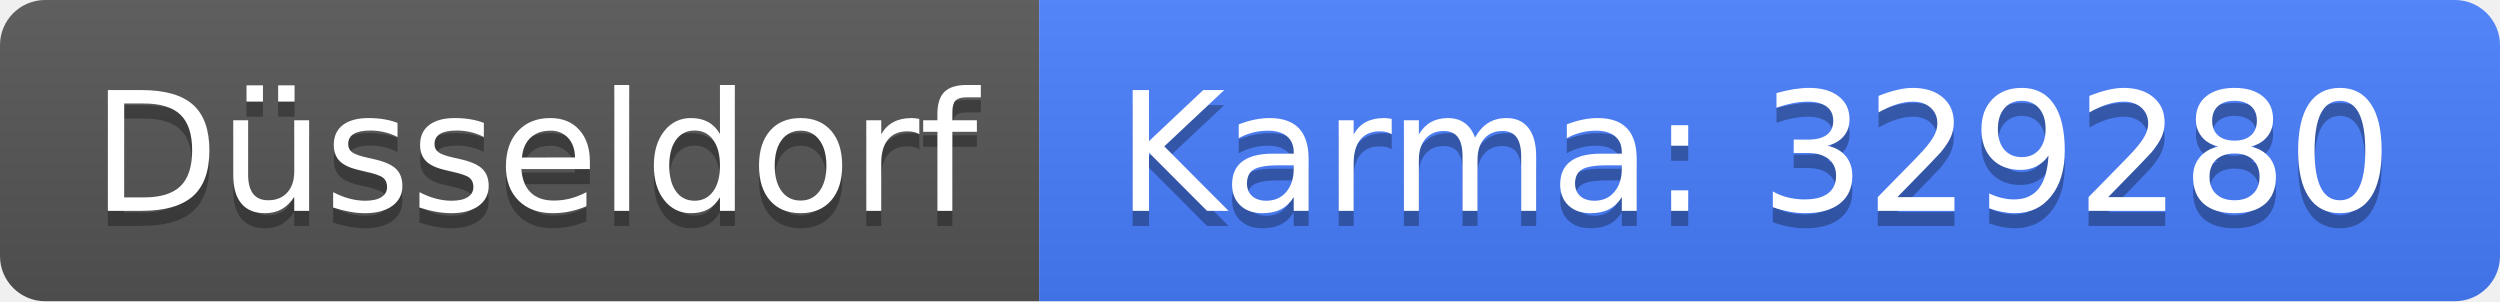
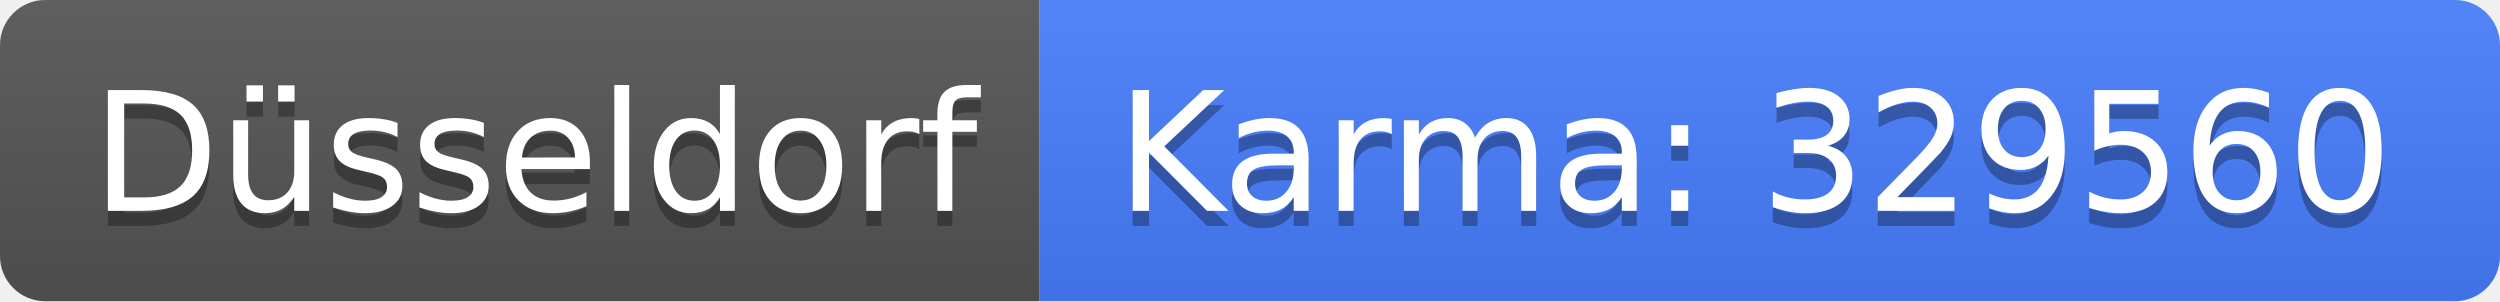
<svg xmlns="http://www.w3.org/2000/svg" width="166" height="20">
  <linearGradient id="b" x2="0" y2="100%">
    <stop offset="0" stop-color="#bbb" stop-opacity=".1" />
    <stop offset="1" stop-opacity=".1" />
  </linearGradient>
  <clipPath id="a">
    <rect width="166" height="20" rx="3" fill="#fff" />
  </clipPath>
  <g clip-path="url(#a)">
    <path fill="#555" d="M0 0h69v20H0z" />
    <path fill="#477eff" d="M69 0h97v20H69z" />
    <path fill="url(#b)" d="M0 0h166v20H0z" />
  </g>
  <g fill="#fff" text-anchor="middle" font-family="DejaVu Sans,Verdana,Geneva,sans-serif" font-size="110">
    <text x="355" y="150" fill="#010101" fill-opacity=".3" transform="scale(.1)" textLength="590">Düsseldorf</text>
    <text x="355" y="140" transform="scale(.1)" textLength="590">Düsseldorf</text>
-     <text x="1165" y="150" fill="#010101" fill-opacity=".3" transform="scale(.1)" textLength="870">Karma: 329280</text>
-     <text x="1165" y="140" transform="scale(.1)" textLength="870">Karma: 329280</text>
+     <text x="1165" y="150" fill="#010101" fill-opacity=".3" transform="scale(.1)" textLength="870">Karma: 329560</text>
+     <text x="1165" y="140" transform="scale(.1)" textLength="870">Karma: 329560</text>
  </g>
</svg>
